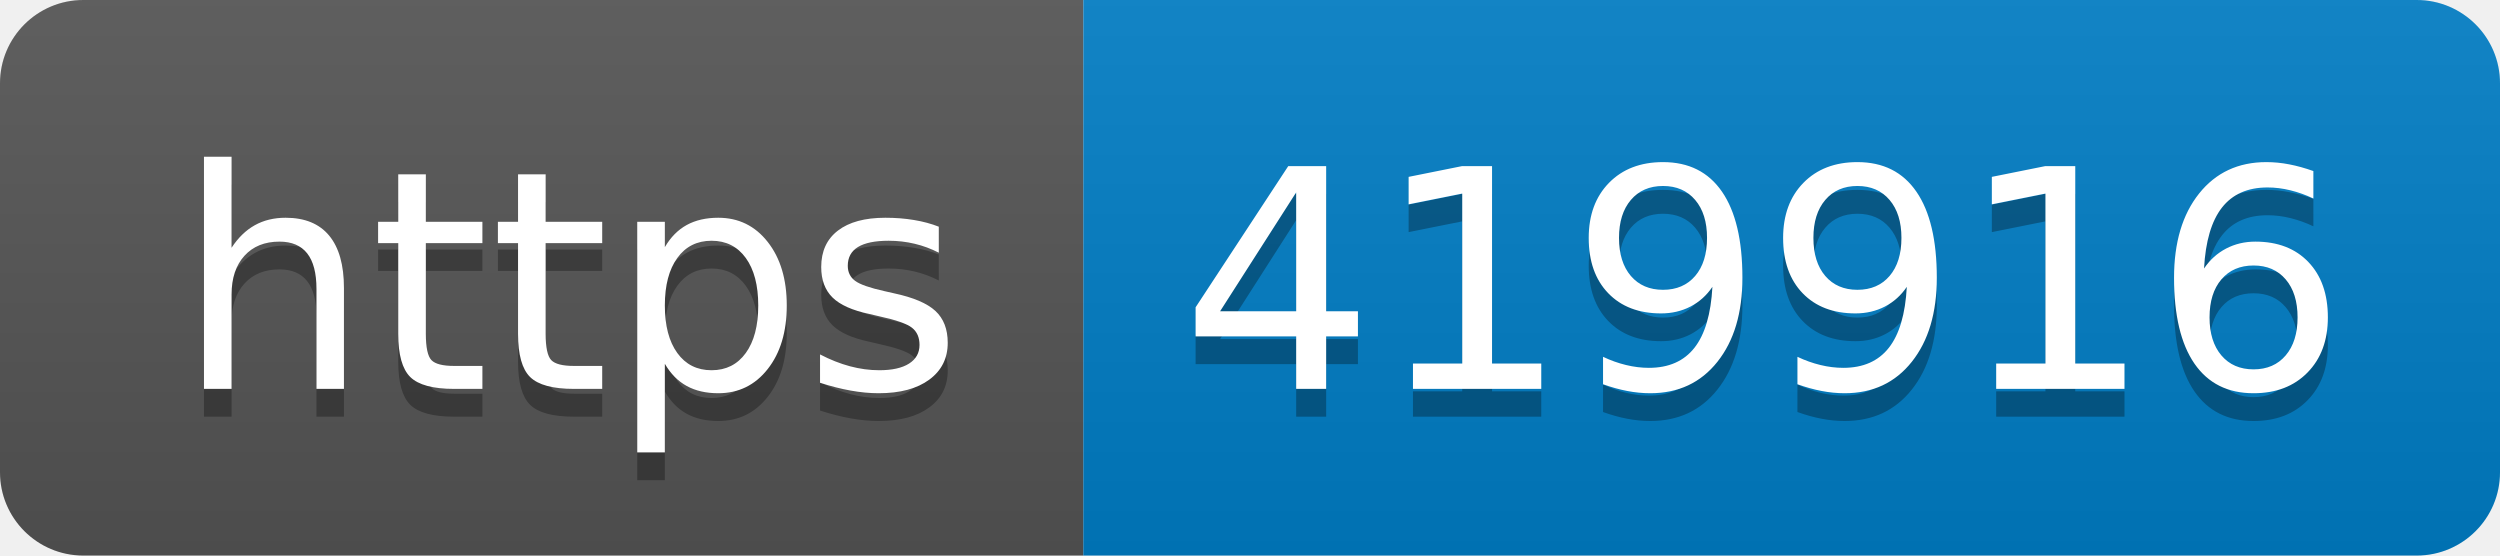
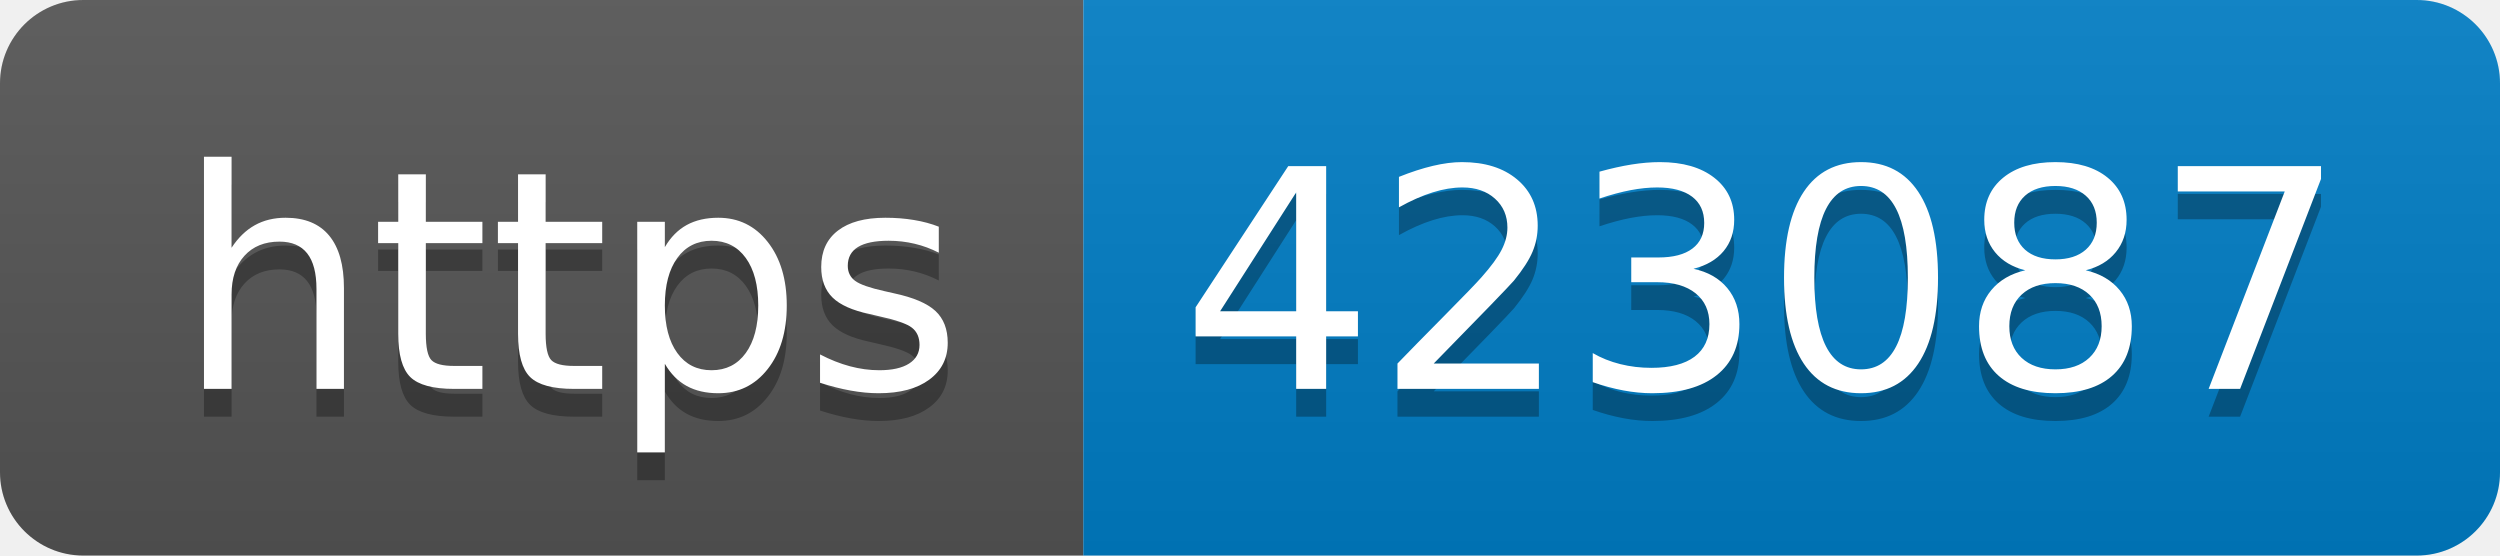
- <svg xmlns="http://www.w3.org/2000/svg" width="90" height="20" role="img" aria-label="https: 419916">
+ <svg xmlns="http://www.w3.org/2000/svg" width="90" height="20" role="img" aria-label="https: 423087">
  <linearGradient id="s" x2="0" y2="100%">
    <stop offset="0" stop-color="#bbb" stop-opacity=".1" />
    <stop offset="1" stop-opacity=".1" />
  </linearGradient>
  <clipPath id="r">
    <rect width="90" height="20" rx="3" fill="#fff" />
  </clipPath>
  <g clip-path="url(#r)">
    <rect width="39" height="20" fill="#555" />
    <rect x="39" width="51" height="20" fill="#007ec6" />
    <rect width="90" height="20" fill="url(#s)" />
  </g>
  <g fill="#fff" text-anchor="middle" font-family="Verdana,Geneva,DejaVu Sans,sans-serif" text-rendering="geometricPrecision" font-size="110">
    <text aria-hidden="true" x="205" y="150" fill="#010101" fill-opacity=".3" transform="scale(.1)" textLength="290">https</text>
    <text x="205" y="140" transform="scale(.1)" fill="#fff" textLength="290">https</text>
-     <text aria-hidden="true" x="635" y="150" fill="#010101" fill-opacity=".3" transform="scale(.1)" textLength="410">419916</text>
-     <text x="635" y="140" transform="scale(.1)" fill="#fff" textLength="410">419916</text>
+     <text aria-hidden="true" x="635" y="150" fill="#010101" fill-opacity=".3" transform="scale(.1)" textLength="410">423087</text>
+     <text x="635" y="140" transform="scale(.1)" fill="#fff" textLength="410">423087</text>
  </g>
</svg>
